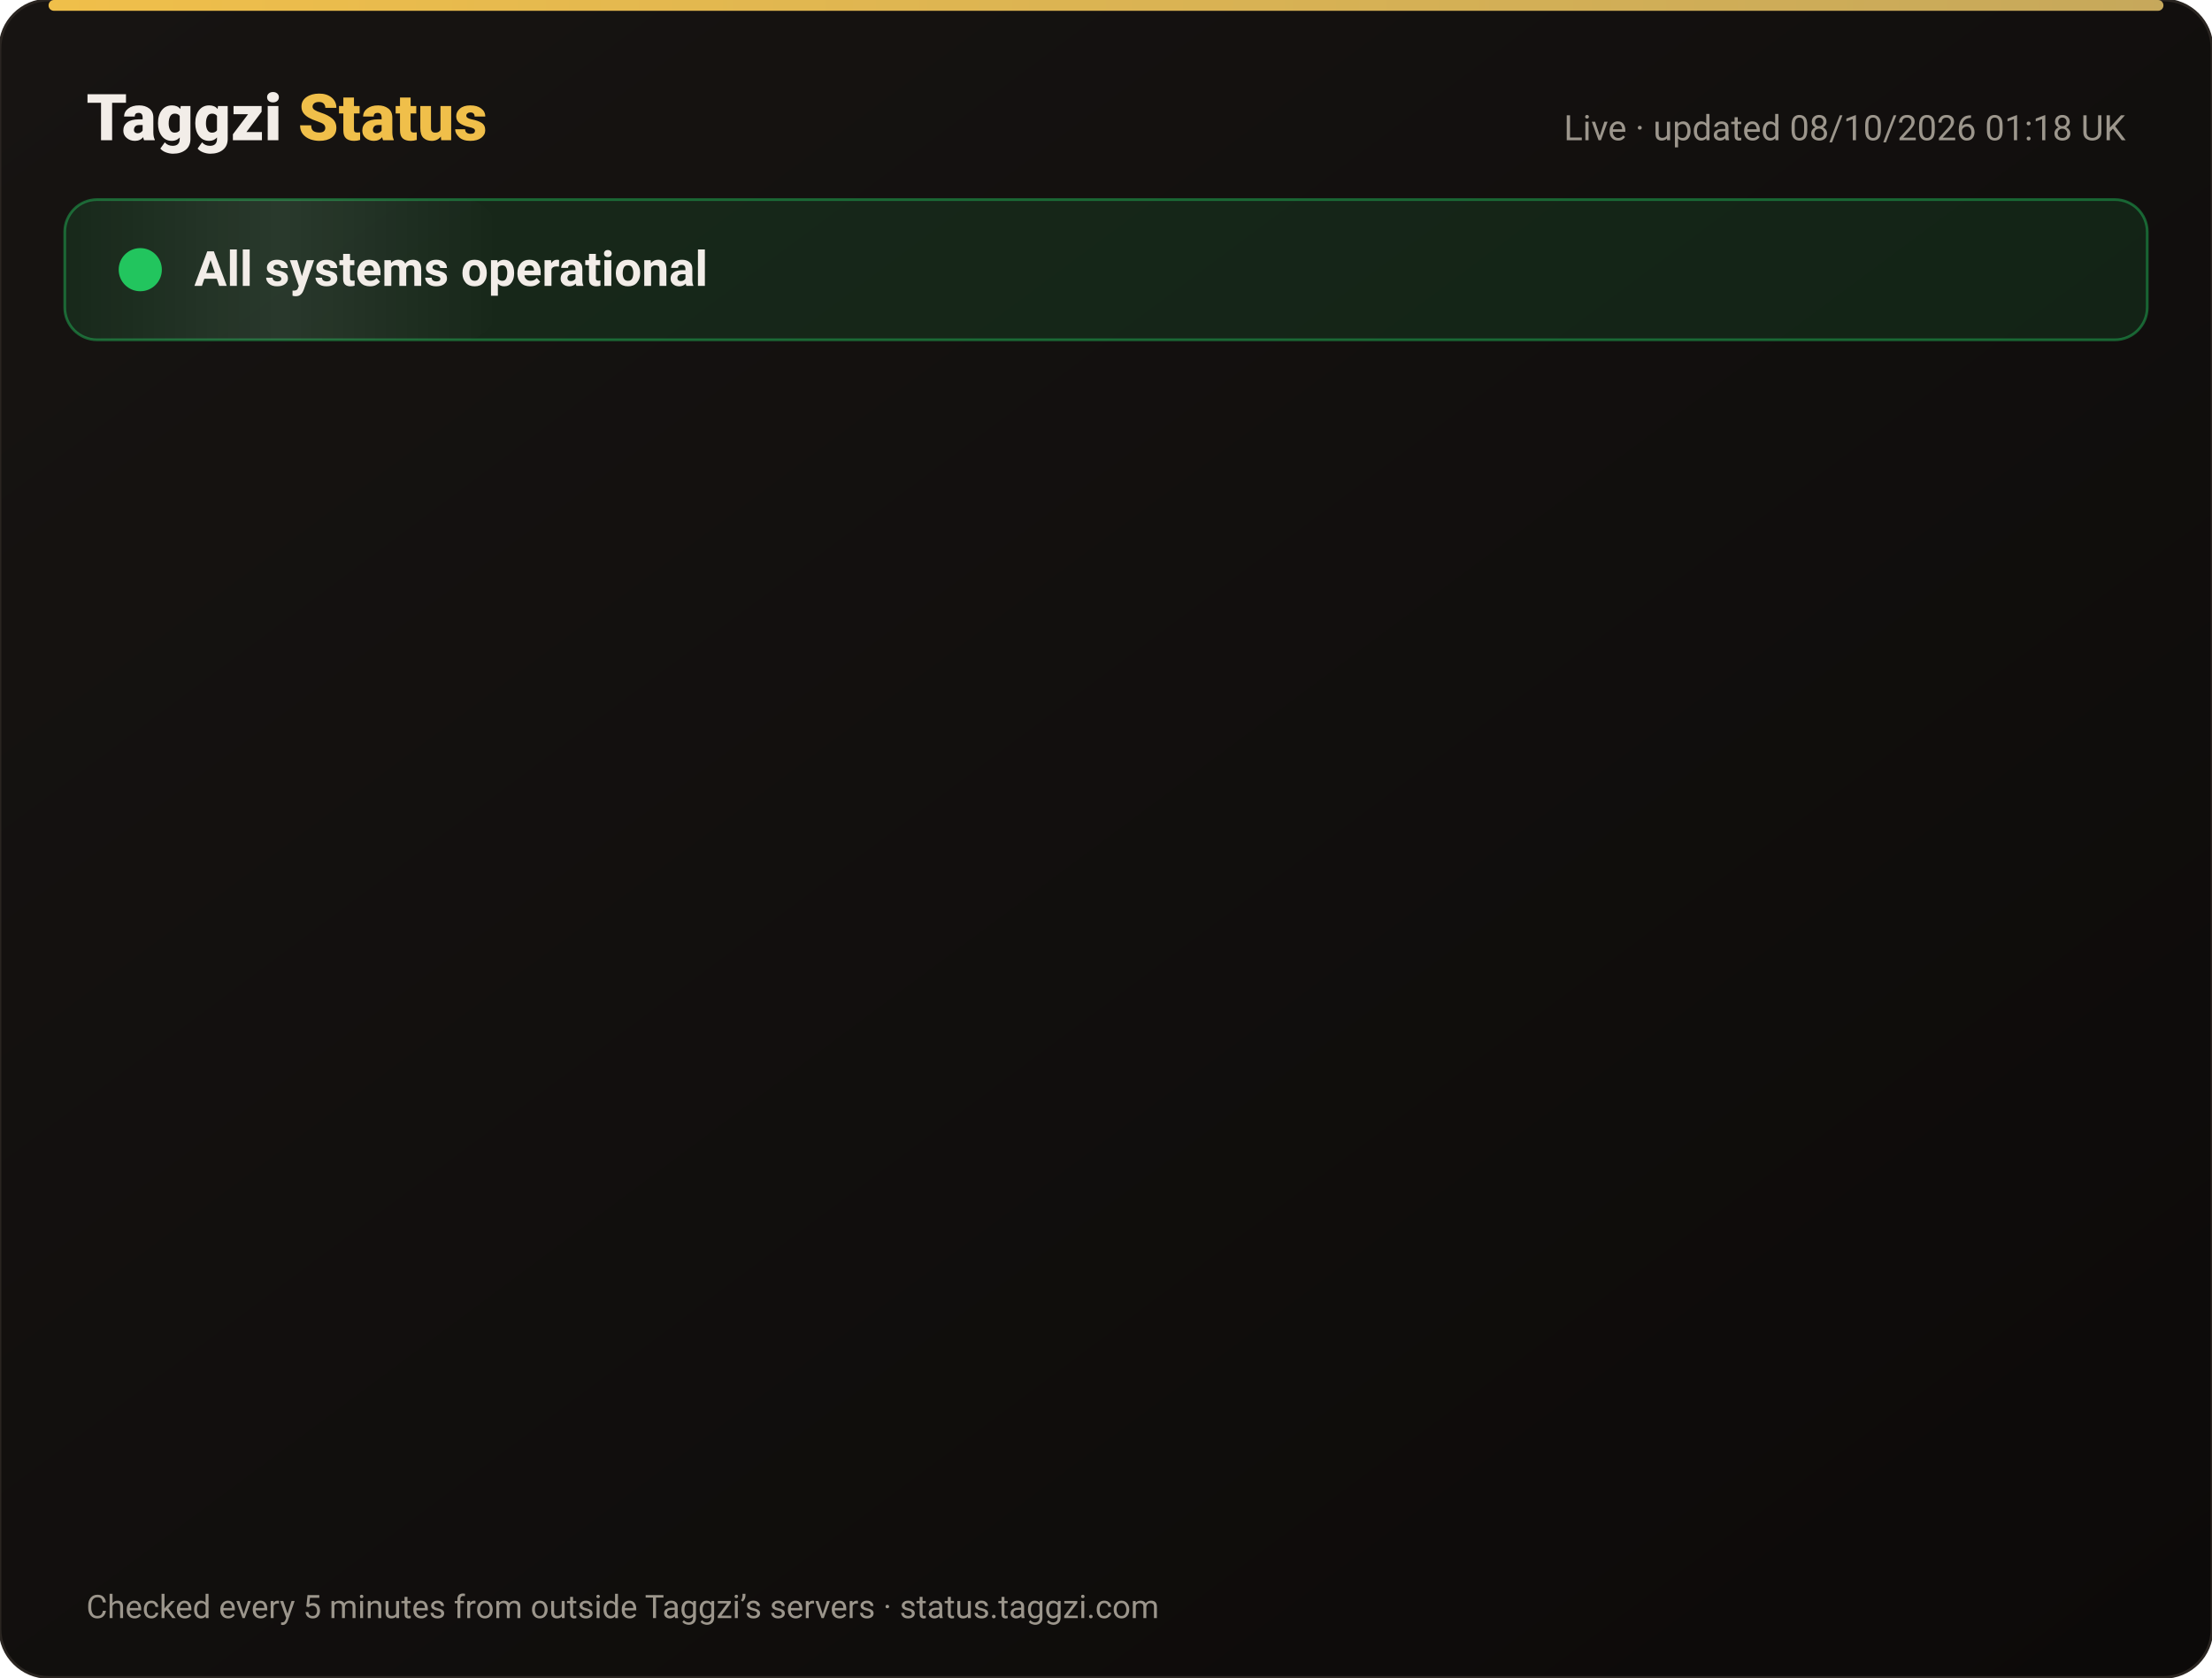
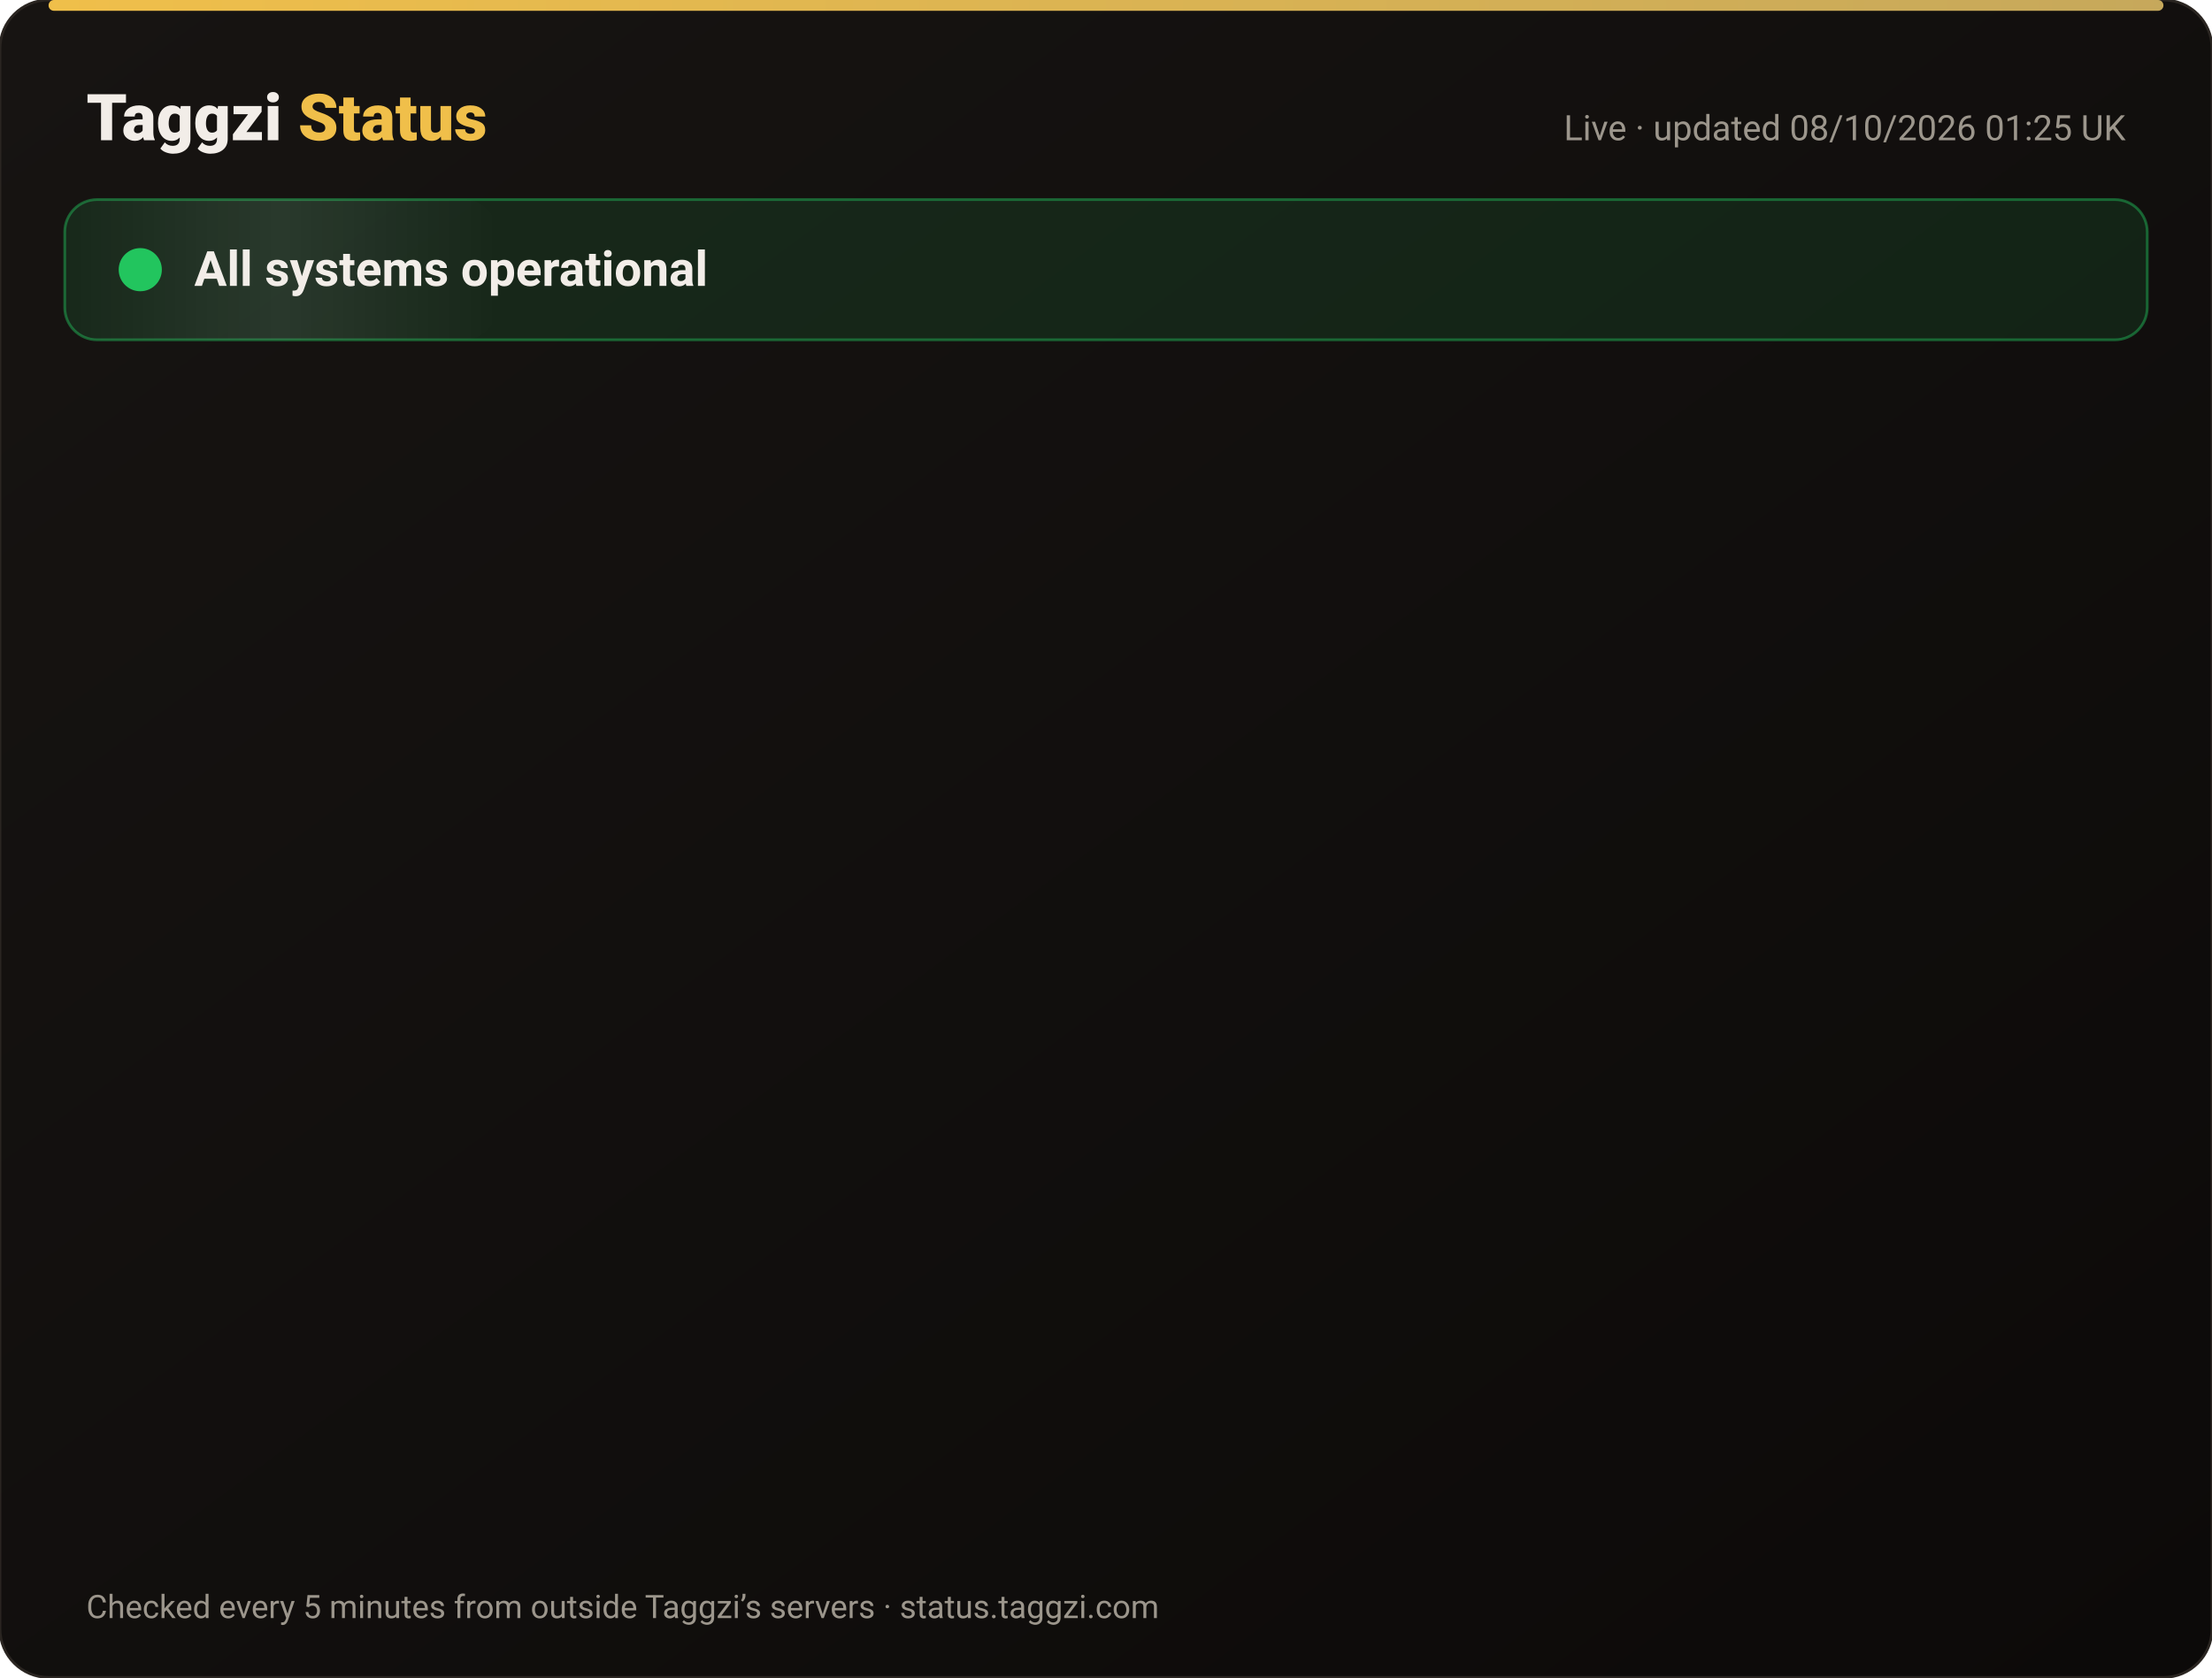
<svg xmlns="http://www.w3.org/2000/svg" width="820" height="622" viewBox="0 0 820 622" font-family="-apple-system,Segoe UI,Roboto,Helvetica,Arial,sans-serif">
  <defs>
    <linearGradient id="bg" x1="0" y1="0" x2="1" y2="1">
      <stop offset="0" stop-color="#171412" />
      <stop offset="1" stop-color="#0C0A09" />
    </linearGradient>
    <linearGradient id="gold" x1="0" x2="1">
      <stop offset="0" stop-color="#F0BF4A" />
      <stop offset="1" stop-color="#c6a85b" />
    </linearGradient>
    <linearGradient id="shine" x1="0" x2="1">
      <stop offset="0" stop-color="#fff" stop-opacity="0" />
      <stop offset=".5" stop-color="#fff" stop-opacity=".08" />
      <stop offset="1" stop-color="#fff" stop-opacity="0" />
    </linearGradient>
  </defs>
  <rect width="820" height="622" rx="18" fill="url(#bg)" stroke="#2a2521" />
  <rect x="18" y="0" width="784" height="4" rx="2" fill="url(#gold)" />
  <text x="32" y="52" font-size="24" font-weight="800" fill="#F2EDE8">Taggzi <tspan fill="#F0BF4A">Status</tspan>
  </text>
-   <text x="788" y="52" font-size="13" fill="#9C968C" text-anchor="end">Live · updated 08/10/2026 01:18 UK</text>
+   <text x="788" y="52" font-size="13" fill="#9C968C" text-anchor="end">Live · updated 08/10/2026 01:25 UK</text>
  <rect x="24" y="74" width="772" height="52" rx="12" fill="#22c55e" fill-opacity=".12" stroke="#22c55e" stroke-opacity=".45" />
  <rect x="24" y="74" width="160" height="52" rx="12" fill="url(#shine)">
    <animate attributeName="x" from="-160" to="820" dur="4s" repeatCount="indefinite" />
  </rect>
  <circle cx="52" cy="100" r="7" fill="#22c55e" />
  <circle cx="52" cy="100" r="7" fill="none" stroke="#22c55e" stroke-width="2">
    <animate attributeName="r" values="7;15;7" dur="2s" repeatCount="indefinite" />
    <animate attributeName="opacity" values=".9;0;.9" dur="2s" repeatCount="indefinite" />
  </circle>
  <text x="72" y="106" font-size="18" font-weight="700" fill="#F2EDE8">All systems operational</text>
  <g opacity="0">
    <animate attributeName="opacity" from="0" to="1" begin="0.00s" dur=".6s" fill="freeze" />
    <line x1="32" y1="188" x2="788" y2="188" stroke="#2a2521" />
    <circle cx="44" cy="166" r="6" fill="#22c55e">
      <animate attributeName="opacity" values="1;.45;1" dur="2.4s" begin="0.00s" repeatCount="indefinite" />
    </circle>
    <text x="62" y="171" font-size="15" font-weight="650" fill="#F2EDE8">Website</text>
    <text x="630" y="171" font-size="13" fill="#9C968C" text-anchor="end">100.00% uptime</text>
    <rect x="648" y="154" width="140" height="24" rx="12" fill="#22c55e" fill-opacity=".14" stroke="#22c55e" stroke-opacity=".5" />
    <text x="718" y="171" font-size="12" font-weight="700" fill="#22c55e" text-anchor="middle">Operational</text>
  </g>
  <g opacity="0">
    <animate attributeName="opacity" from="0" to="1" begin="0.15s" dur=".6s" fill="freeze" />
    <line x1="32" y1="234" x2="788" y2="234" stroke="#2a2521" />
    <circle cx="44" cy="212" r="6" fill="#22c55e">
      <animate attributeName="opacity" values="1;.45;1" dur="2.4s" begin="0.15s" repeatCount="indefinite" />
    </circle>
    <text x="62" y="217" font-size="15" font-weight="650" fill="#F2EDE8">Tag scans</text>
    <text x="630" y="217" font-size="13" fill="#9C968C" text-anchor="end">100.00% uptime</text>
    <rect x="648" y="200" width="140" height="24" rx="12" fill="#22c55e" fill-opacity=".14" stroke="#22c55e" stroke-opacity=".5" />
    <text x="718" y="217" font-size="12" font-weight="700" fill="#22c55e" text-anchor="middle">Operational</text>
  </g>
  <g opacity="0">
    <animate attributeName="opacity" from="0" to="1" begin="0.30s" dur=".6s" fill="freeze" />
    <line x1="32" y1="280" x2="788" y2="280" stroke="#2a2521" />
    <circle cx="44" cy="258" r="6" fill="#22c55e">
      <animate attributeName="opacity" values="1;.45;1" dur="2.4s" begin="0.30s" repeatCount="indefinite" />
    </circle>
    <text x="62" y="263" font-size="15" font-weight="650" fill="#F2EDE8">Manual tag lookup</text>
    <text x="630" y="263" font-size="13" fill="#9C968C" text-anchor="end">100.00% uptime</text>
    <rect x="648" y="246" width="140" height="24" rx="12" fill="#22c55e" fill-opacity=".14" stroke="#22c55e" stroke-opacity=".5" />
    <text x="718" y="263" font-size="12" font-weight="700" fill="#22c55e" text-anchor="middle">Operational</text>
  </g>
  <g opacity="0">
    <animate attributeName="opacity" from="0" to="1" begin="0.45s" dur=".6s" fill="freeze" />
    <line x1="32" y1="326" x2="788" y2="326" stroke="#2a2521" />
    <circle cx="44" cy="304" r="6" fill="#22c55e">
      <animate attributeName="opacity" values="1;.45;1" dur="2.4s" begin="0.45s" repeatCount="indefinite" />
    </circle>
    <text x="62" y="309" font-size="15" font-weight="650" fill="#F2EDE8">App &amp; login</text>
    <text x="630" y="309" font-size="13" fill="#9C968C" text-anchor="end">100.00% uptime</text>
    <rect x="648" y="292" width="140" height="24" rx="12" fill="#22c55e" fill-opacity=".14" stroke="#22c55e" stroke-opacity=".5" />
    <text x="718" y="309" font-size="12" font-weight="700" fill="#22c55e" text-anchor="middle">Operational</text>
  </g>
  <g opacity="0">
    <animate attributeName="opacity" from="0" to="1" begin="0.60s" dur=".6s" fill="freeze" />
    <line x1="32" y1="372" x2="788" y2="372" stroke="#2a2521" />
    <circle cx="44" cy="350" r="6" fill="#22c55e">
      <animate attributeName="opacity" values="1;.45;1" dur="2.4s" begin="0.60s" repeatCount="indefinite" />
    </circle>
    <text x="62" y="355" font-size="15" font-weight="650" fill="#F2EDE8">Community alerts</text>
    <text x="630" y="355" font-size="13" fill="#9C968C" text-anchor="end">100.00% uptime</text>
    <rect x="648" y="338" width="140" height="24" rx="12" fill="#22c55e" fill-opacity=".14" stroke="#22c55e" stroke-opacity=".5" />
    <text x="718" y="355" font-size="12" font-weight="700" fill="#22c55e" text-anchor="middle">Operational</text>
  </g>
  <g opacity="0">
    <animate attributeName="opacity" from="0" to="1" begin="0.75s" dur=".6s" fill="freeze" />
    <line x1="32" y1="418" x2="788" y2="418" stroke="#2a2521" />
    <circle cx="44" cy="396" r="6" fill="#22c55e">
      <animate attributeName="opacity" values="1;.45;1" dur="2.4s" begin="0.75s" repeatCount="indefinite" />
    </circle>
    <text x="62" y="401" font-size="15" font-weight="650" fill="#F2EDE8">Private calling</text>
    <text x="630" y="401" font-size="13" fill="#9C968C" text-anchor="end">100.00% uptime</text>
    <rect x="648" y="384" width="140" height="24" rx="12" fill="#22c55e" fill-opacity=".14" stroke="#22c55e" stroke-opacity=".5" />
    <text x="718" y="401" font-size="12" font-weight="700" fill="#22c55e" text-anchor="middle">Operational</text>
  </g>
  <g opacity="0">
    <animate attributeName="opacity" from="0" to="1" begin="0.90s" dur=".6s" fill="freeze" />
    <line x1="32" y1="464" x2="788" y2="464" stroke="#2a2521" />
    <circle cx="44" cy="442" r="6" fill="#22c55e">
      <animate attributeName="opacity" values="1;.45;1" dur="2.4s" begin="0.90s" repeatCount="indefinite" />
    </circle>
    <text x="62" y="447" font-size="15" font-weight="650" fill="#F2EDE8">Payments</text>
    <text x="630" y="447" font-size="13" fill="#9C968C" text-anchor="end">100.00% uptime</text>
    <rect x="648" y="430" width="140" height="24" rx="12" fill="#22c55e" fill-opacity=".14" stroke="#22c55e" stroke-opacity=".5" />
    <text x="718" y="447" font-size="12" font-weight="700" fill="#22c55e" text-anchor="middle">Operational</text>
  </g>
  <g opacity="0">
    <animate attributeName="opacity" from="0" to="1" begin="1.05s" dur=".6s" fill="freeze" />
    <line x1="32" y1="510" x2="788" y2="510" stroke="#2a2521" />
    <circle cx="44" cy="488" r="6" fill="#22c55e">
      <animate attributeName="opacity" values="1;.45;1" dur="2.4s" begin="1.05s" repeatCount="indefinite" />
    </circle>
    <text x="62" y="493" font-size="15" font-weight="650" fill="#F2EDE8">Email &amp; support</text>
    <text x="630" y="493" font-size="13" fill="#9C968C" text-anchor="end">100.00% uptime</text>
    <rect x="648" y="476" width="140" height="24" rx="12" fill="#22c55e" fill-opacity=".14" stroke="#22c55e" stroke-opacity=".5" />
    <text x="718" y="493" font-size="12" font-weight="700" fill="#22c55e" text-anchor="middle">Operational</text>
  </g>
  <g opacity="0">
    <animate attributeName="opacity" from="0" to="1" begin="1.20s" dur=".6s" fill="freeze" />
    <line x1="32" y1="556" x2="788" y2="556" stroke="#2a2521" />
    <circle cx="44" cy="534" r="6" fill="#22c55e">
      <animate attributeName="opacity" values="1;.45;1" dur="2.4s" begin="1.20s" repeatCount="indefinite" />
    </circle>
    <text x="62" y="539" font-size="15" font-weight="650" fill="#F2EDE8">Secure connection (SSL)</text>
    <text x="630" y="539" font-size="13" fill="#9C968C" text-anchor="end">100.00% uptime</text>
    <rect x="648" y="522" width="140" height="24" rx="12" fill="#22c55e" fill-opacity=".14" stroke="#22c55e" stroke-opacity=".5" />
    <text x="718" y="539" font-size="12" font-weight="700" fill="#22c55e" text-anchor="middle">Operational</text>
  </g>
  <text x="32" y="600" font-size="12" fill="#9C968C">Checked every 5 minutes from outside Taggzi’s servers · status.taggzi.com</text>
</svg>
